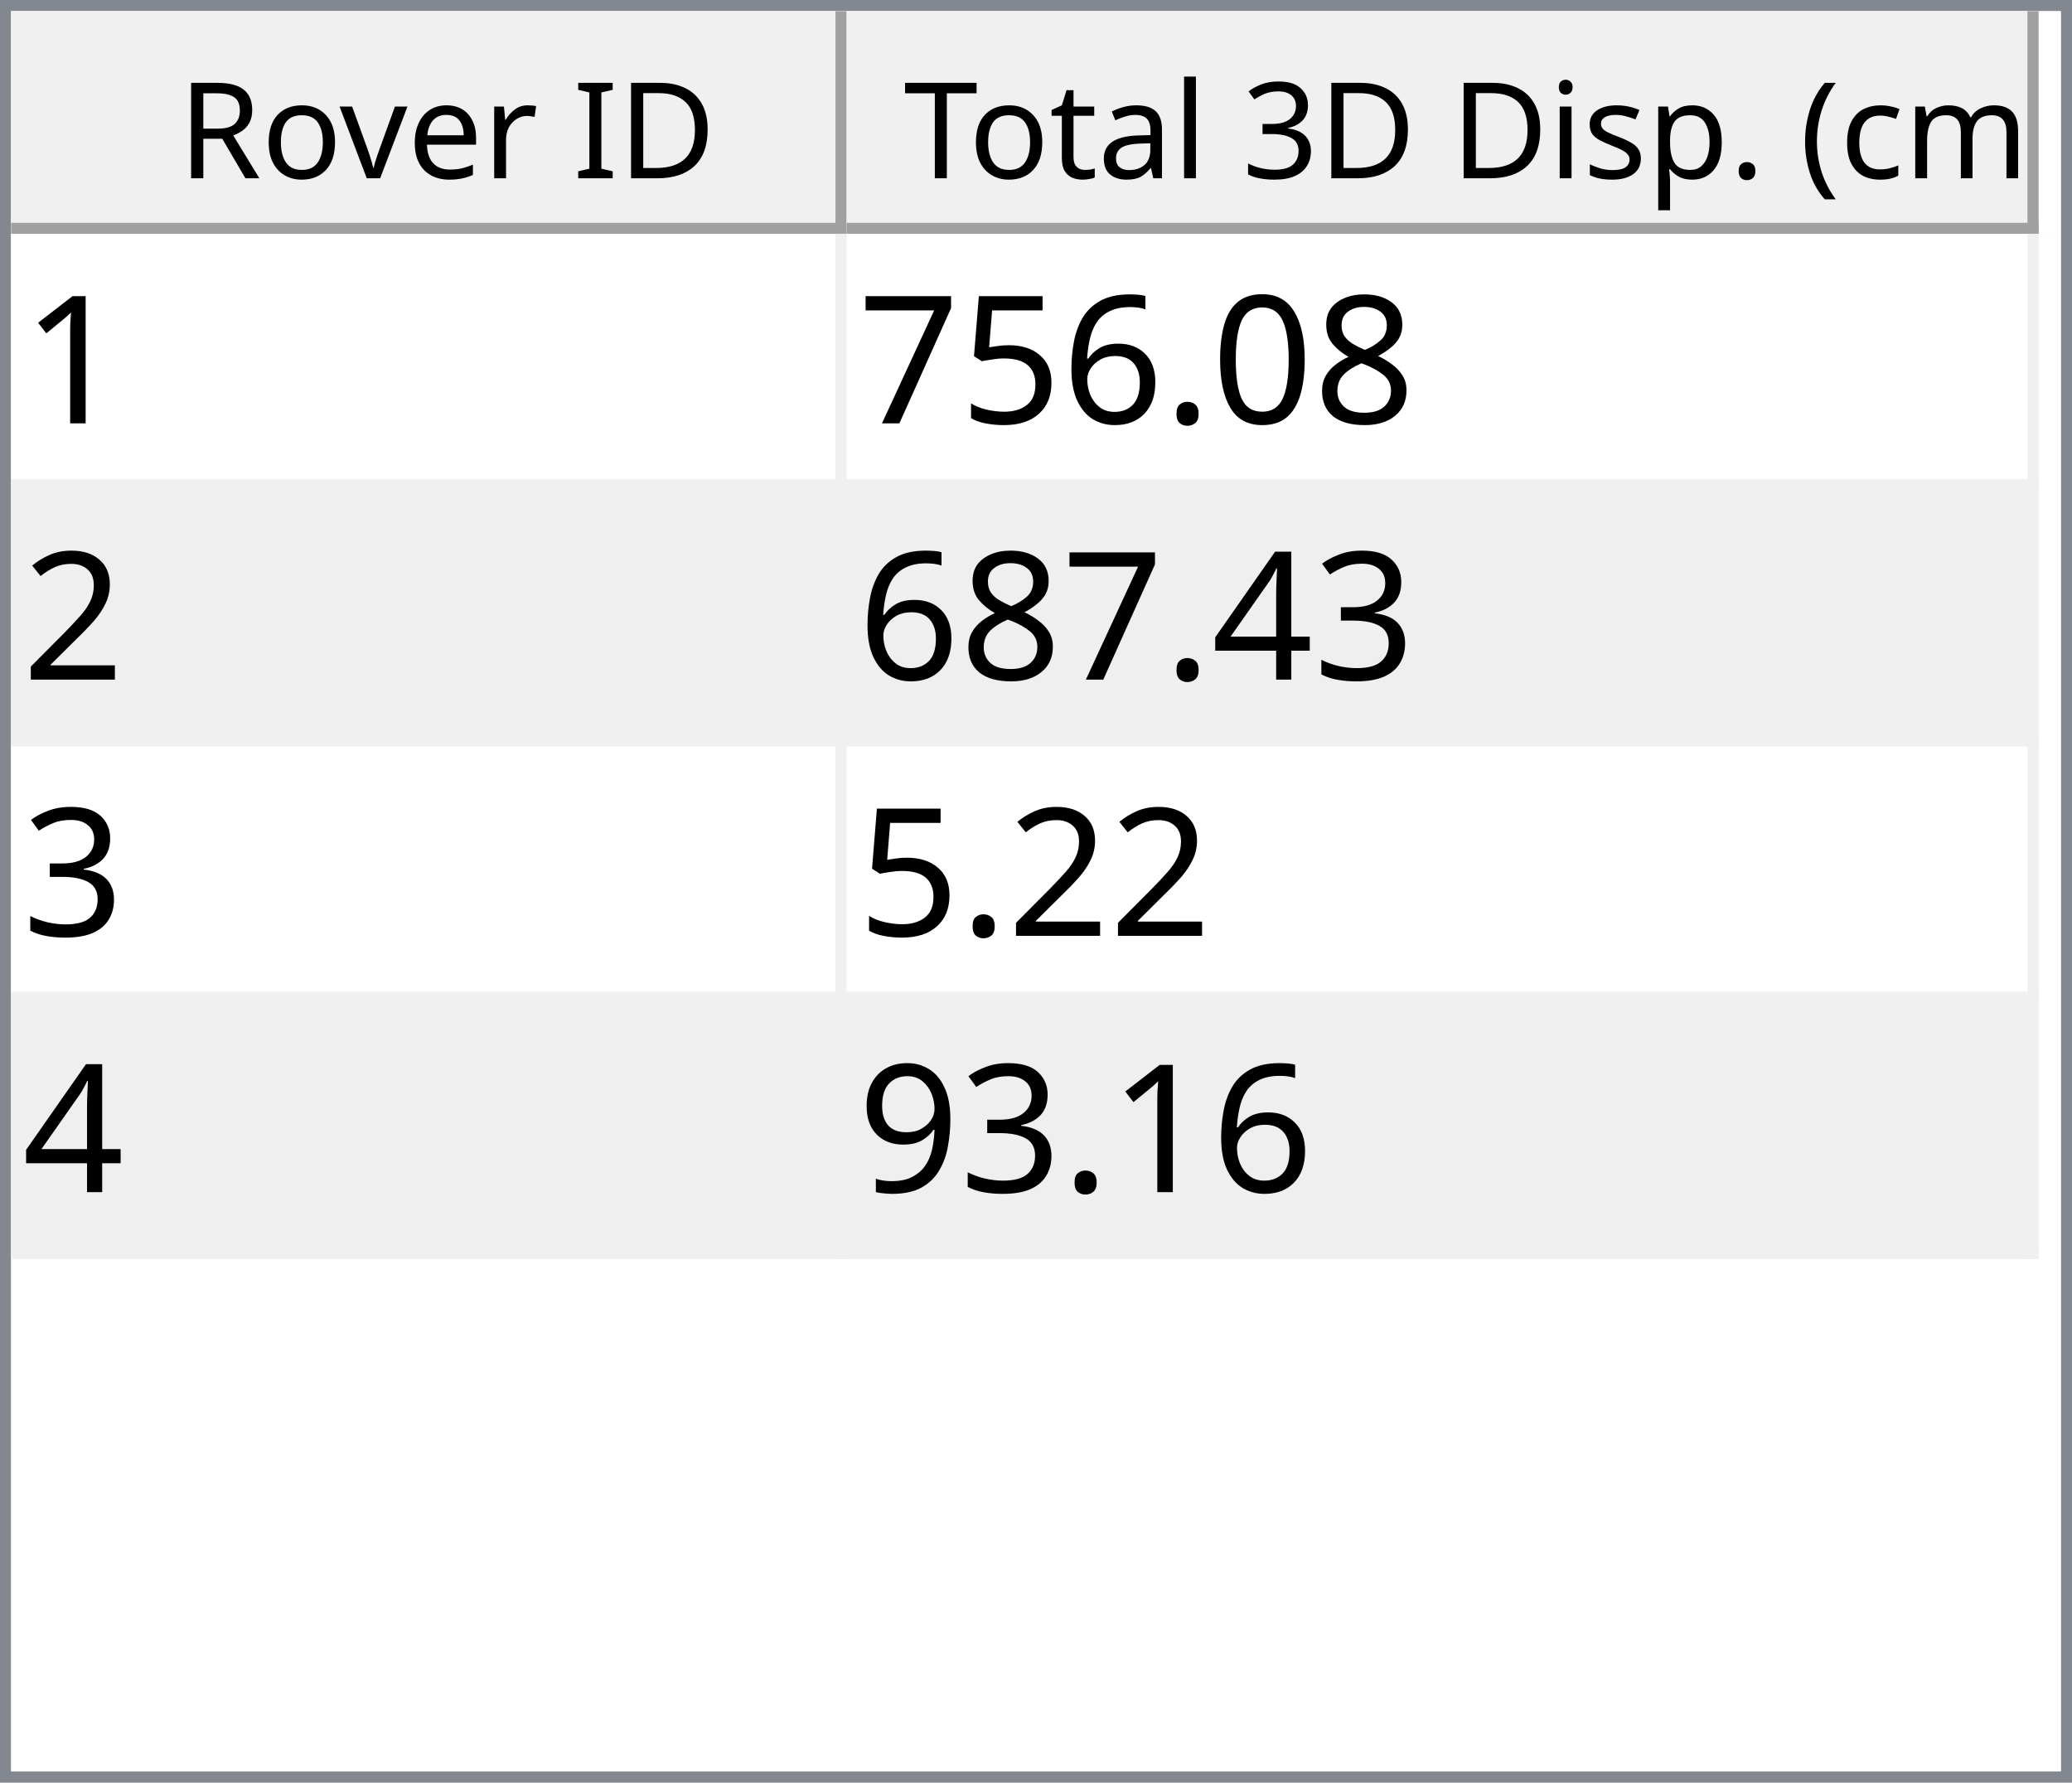
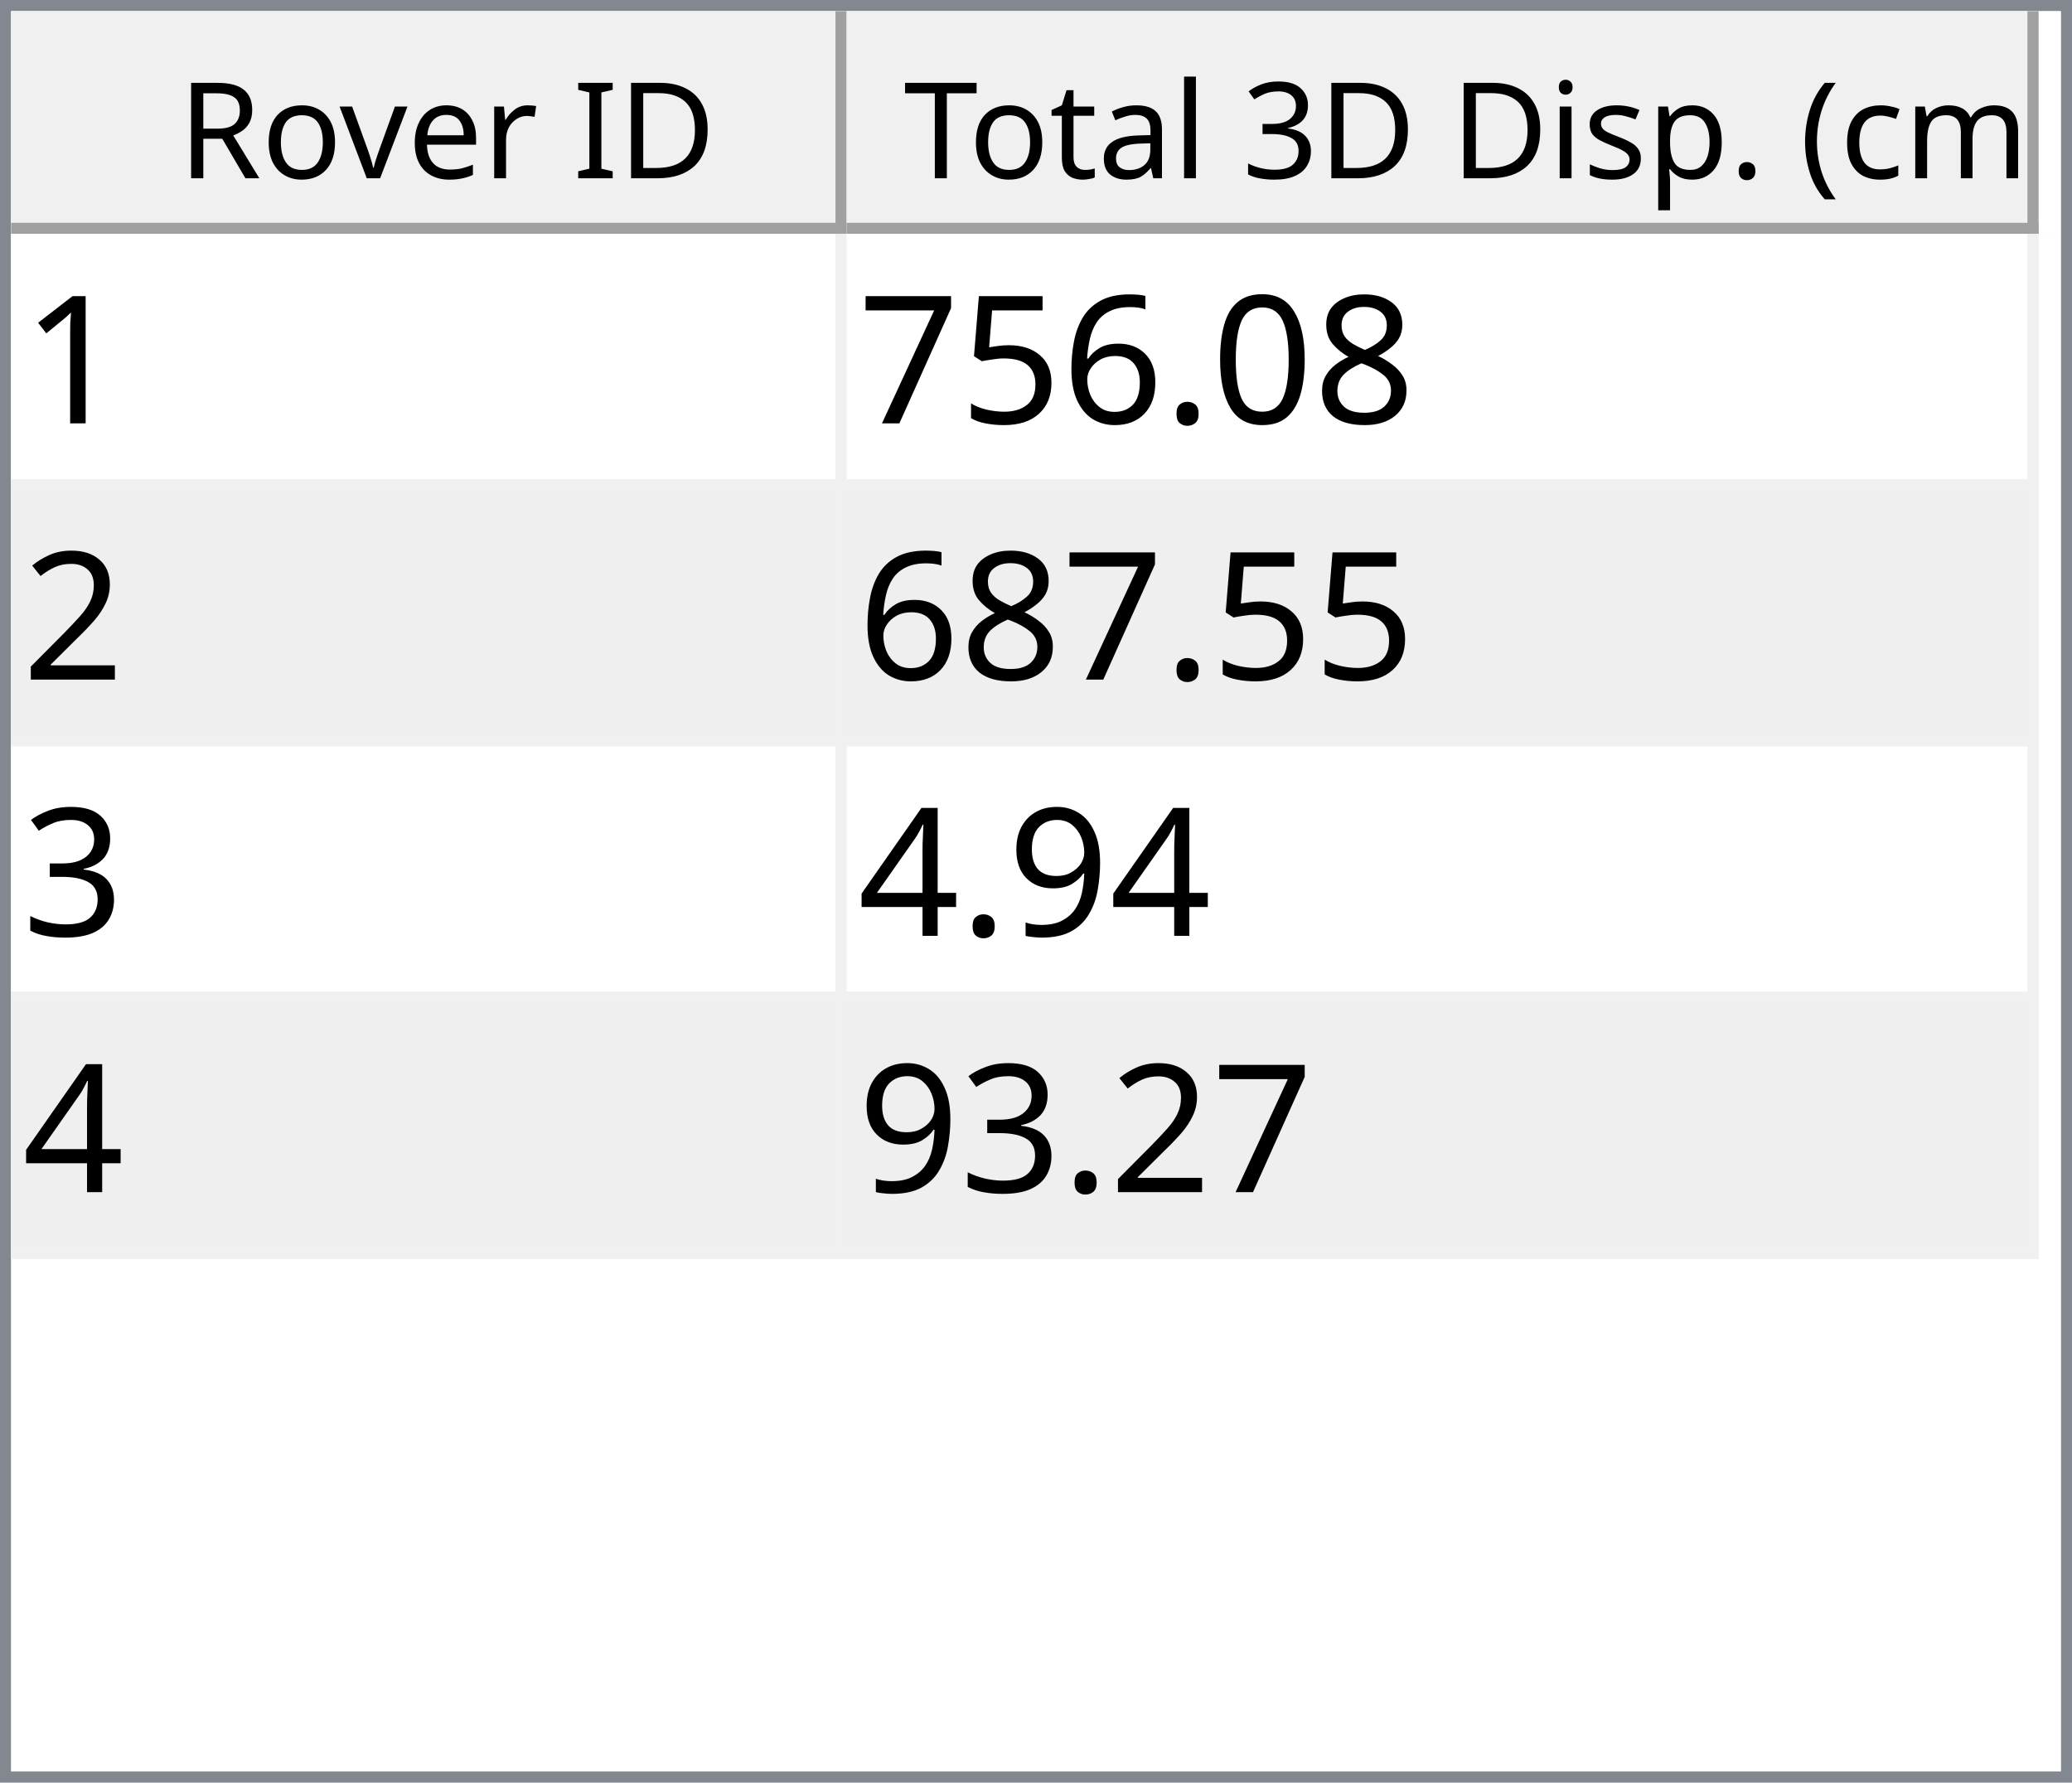
<svg xmlns="http://www.w3.org/2000/svg" style="fill-opacity:1; color-rendering:auto; color-interpolation:auto; text-rendering:auto; stroke:black; stroke-linecap:square; stroke-miterlimit:10; shape-rendering:auto; stroke-opacity:1; fill:black; stroke-dasharray:none; font-weight:normal; stroke-width:1; font-family:'Dialog'; font-style:normal; stroke-linejoin:miter; font-size:12px; stroke-dashoffset:0; image-rendering:auto;" width="186" height="160">
  <defs id="genericDefs" />
  <g>
    <defs id="defs1">
      <clipPath clipPathUnits="userSpaceOnUse" id="clipPath1">
        <path d="M0 0 L186 0 L186 160 L0 160 L0 0 Z" />
      </clipPath>
      <clipPath clipPathUnits="userSpaceOnUse" id="clipPath2">
        <path d="M0 0 L0 160 L186 160 L186 0 Z" />
      </clipPath>
      <clipPath clipPathUnits="userSpaceOnUse" id="clipPath3">
        <path d="M0 0 L0 20 L184 20 L184 0 Z" />
      </clipPath>
      <clipPath clipPathUnits="userSpaceOnUse" id="clipPath4">
        <path d="M0 0 L0 20 L75 20 L75 0 Z" />
      </clipPath>
      <clipPath clipPathUnits="userSpaceOnUse" id="clipPath5">
        <path d="M1 1 L1 19 L74 19 L74 1 Z" />
      </clipPath>
      <clipPath clipPathUnits="userSpaceOnUse" id="clipPath6">
        <path d="M0 0 L0 18 L73 18 L73 0 Z" />
      </clipPath>
      <clipPath clipPathUnits="userSpaceOnUse" id="clipPath7">
        <path d="M-0.5 -0.5 L-0.5 19.5 L74.5 19.5 L74.5 -0.5 Z" />
      </clipPath>
      <clipPath clipPathUnits="userSpaceOnUse" id="clipPath8">
        <path d="M0 0 L0 20 L107 20 L107 0 Z" />
      </clipPath>
      <clipPath clipPathUnits="userSpaceOnUse" id="clipPath9">
        <path d="M1 1 L1 19 L106 19 L106 1 Z" />
      </clipPath>
      <clipPath clipPathUnits="userSpaceOnUse" id="clipPath10">
        <path d="M0 0 L0 18 L105 18 L105 0 Z" />
      </clipPath>
      <clipPath clipPathUnits="userSpaceOnUse" id="clipPath11">
        <path d="M-0.5 -0.5 L-0.5 19.5 L106.5 19.5 L106.5 -0.5 Z" />
      </clipPath>
      <clipPath clipPathUnits="userSpaceOnUse" id="clipPath12">
        <path d="M0 0 L0 138 L184 138 L184 0 Z" />
      </clipPath>
      <clipPath clipPathUnits="userSpaceOnUse" id="clipPath13">
        <path d="M0 0 L0 92 L182 92 L182 0 Z" />
      </clipPath>
      <clipPath clipPathUnits="userSpaceOnUse" id="clipPath14">
        <path d="M-0.5 -0.5 L-0.5 91.5 L181.5 91.5 L181.5 -0.5 Z" />
      </clipPath>
      <clipPath clipPathUnits="userSpaceOnUse" id="clipPath15">
        <path d="M0 0 L0 22 L74 22 L74 0 Z" />
      </clipPath>
      <clipPath clipPathUnits="userSpaceOnUse" id="clipPath16">
        <path d="M0 0 L0 22 L106 22 L106 0 Z" />
      </clipPath>
      <font horiz-adv-x="64.551" id="font1">
        <font-face ascent="107.91" descent="25.098" units-per-em="100" style="font-style:normal; font-family:Segoe UI; font-weight:normal;" />
        <missing-glyph horiz-adv-x="64.551" d="M8.109 0 L8.109 68.266 L56.453 68.266 L56.453 0 L8.109 0 ZM15.328 7.234 L49.219 7.234 L49.219 61.031 L15.328 61.031 L15.328 7.234 Z" />
        <glyph unicode="D" horiz-adv-x="70.117" d="M9.188 0 L9.188 70.016 L28.516 70.016 Q65.531 70.016 65.531 35.891 Q65.531 19.672 55.25 9.836 Q44.969 0 27.734 0 L9.188 0 ZM17.391 62.594 L17.391 7.422 L27.828 7.422 Q41.609 7.422 49.273 14.797 Q56.938 22.172 56.938 35.688 Q56.938 62.594 28.328 62.594 L17.391 62.594 Z" />
        <glyph unicode="I" horiz-adv-x="26.611" d="M17.391 0 L9.188 0 L9.188 70.016 L17.391 70.016 L17.391 0 Z" />
        <glyph unicode=" " horiz-adv-x="27.393" d="" />
        <glyph unicode="r" horiz-adv-x="34.766" d="M34.188 41.891 Q32.078 43.5 28.125 43.5 Q23 43.5 19.555 38.672 Q16.109 33.844 16.109 25.484 L16.109 0 L8.109 0 L8.109 50 L16.109 50 L16.109 39.703 L16.312 39.703 Q18.016 44.969 21.531 47.922 Q25.047 50.875 29.391 50.875 Q32.516 50.875 34.188 50.203 L34.188 41.891 Z" />
        <glyph unicode="e" horiz-adv-x="52.295" d="M48.297 23 L12.984 23 Q13.188 14.656 17.484 10.109 Q21.781 5.562 29.297 5.562 Q37.75 5.562 44.828 11.141 L44.828 3.609 Q38.234 -1.172 27.391 -1.172 Q16.797 -1.172 10.742 5.641 Q4.688 12.453 4.688 24.812 Q4.688 36.469 11.305 43.82 Q17.922 51.172 27.734 51.172 Q37.547 51.172 42.922 44.828 Q48.297 38.484 48.297 27.203 L48.297 23 ZM40.094 29.781 Q40.047 36.719 36.75 40.578 Q33.453 44.438 27.594 44.438 Q21.922 44.438 17.969 40.383 Q14.016 36.328 13.094 29.781 L40.094 29.781 Z" />
        <glyph unicode="v" horiz-adv-x="47.9" d="M47.406 50 L27.484 0 L19.625 0 L0.688 50 L9.469 50 L22.172 13.672 Q23.578 9.672 23.922 6.688 L24.125 6.688 Q24.609 10.453 25.688 13.484 L38.969 50 L47.406 50 Z" />
        <glyph unicode="o" horiz-adv-x="58.594" d="M29 -1.172 Q17.922 -1.172 11.305 5.836 Q4.688 12.844 4.688 24.422 Q4.688 37.016 11.57 44.094 Q18.453 51.172 30.172 51.172 Q41.359 51.172 47.633 44.289 Q53.906 37.406 53.906 25.203 Q53.906 13.234 47.141 6.031 Q40.375 -1.172 29 -1.172 ZM29.594 44.438 Q21.875 44.438 17.383 39.188 Q12.891 33.938 12.891 24.703 Q12.891 15.828 17.43 10.695 Q21.969 5.562 29.594 5.562 Q37.359 5.562 41.531 10.594 Q45.703 15.625 45.703 24.906 Q45.703 34.281 41.531 39.359 Q37.359 44.438 29.594 44.438 Z" />
        <glyph unicode="R" horiz-adv-x="59.814" d="M59.375 0 L49.609 0 L37.891 19.625 Q36.281 22.359 34.766 24.289 Q33.25 26.219 31.664 27.438 Q30.078 28.656 28.25 29.219 Q26.422 29.781 24.125 29.781 L17.391 29.781 L17.391 0 L9.188 0 L9.188 70.016 L30.078 70.016 Q34.672 70.016 38.555 68.867 Q42.438 67.719 45.289 65.375 Q48.141 63.031 49.758 59.547 Q51.375 56.062 51.375 51.375 Q51.375 47.703 50.273 44.656 Q49.172 41.609 47.148 39.211 Q45.125 36.812 42.266 35.133 Q39.406 33.453 35.844 32.516 L35.844 32.328 Q37.594 31.547 38.891 30.547 Q40.188 29.547 41.359 28.18 Q42.531 26.812 43.68 25.078 Q44.828 23.344 46.234 21.047 L59.375 0 ZM17.391 62.594 L17.391 37.203 L28.516 37.203 Q31.594 37.203 34.203 38.133 Q36.812 39.062 38.719 40.797 Q40.625 42.531 41.703 45.047 Q42.781 47.562 42.781 50.688 Q42.781 56.297 39.141 59.445 Q35.5 62.594 28.609 62.594 L17.391 62.594 Z" />
        <glyph unicode=")" horiz-adv-x="30.176" d="M8.297 -15.922 L1.172 -15.922 Q16.406 2.344 16.406 26.812 Q16.406 51.469 1.078 70.016 L8.297 70.016 Q23.531 52.156 23.531 26.703 Q23.531 1.375 8.297 -15.922 Z" />
        <glyph unicode="m" horiz-adv-x="86.133" d="M79.109 0 L71.094 0 L71.094 28.719 Q71.094 37.016 68.531 40.727 Q65.969 44.438 59.906 44.438 Q54.781 44.438 51.195 39.75 Q47.609 35.062 47.609 28.516 L47.609 0 L39.594 0 L39.594 29.688 Q39.594 44.438 28.219 44.438 Q22.953 44.438 19.531 40.016 Q16.109 35.594 16.109 28.516 L16.109 0 L8.109 0 L8.109 50 L16.109 50 L16.109 42.094 L16.312 42.094 Q21.625 51.172 31.844 51.172 Q36.969 51.172 40.773 48.312 Q44.578 45.453 46 40.828 Q51.562 51.172 62.594 51.172 Q79.109 51.172 79.109 30.812 L79.109 0 Z" />
        <glyph unicode="c" horiz-adv-x="46.191" d="M42.188 2.297 Q36.422 -1.172 28.516 -1.172 Q17.828 -1.172 11.258 5.789 Q4.688 12.75 4.688 23.828 Q4.688 36.188 11.766 43.68 Q18.844 51.172 30.672 51.172 Q37.25 51.172 42.281 48.734 L42.281 40.531 Q36.719 44.438 30.375 44.438 Q22.703 44.438 17.797 38.945 Q12.891 33.453 12.891 24.516 Q12.891 15.719 17.508 10.641 Q22.125 5.562 29.891 5.562 Q36.422 5.562 42.188 9.906 L42.188 2.297 Z" />
        <glyph unicode="(" horiz-adv-x="30.176" d="M29.109 -15.922 L21.969 -15.922 Q6.844 1.375 6.844 26.703 Q6.844 52.156 21.969 70.016 L29.203 70.016 Q13.875 51.469 13.875 26.812 Q13.875 2.344 29.109 -15.922 Z" />
        <glyph unicode="." horiz-adv-x="21.68" d="M10.891 -1.078 Q8.641 -1.078 7.055 0.539 Q5.469 2.156 5.469 4.391 Q5.469 6.641 7.055 8.273 Q8.641 9.906 10.891 9.906 Q13.188 9.906 14.797 8.273 Q16.406 6.641 16.406 4.391 Q16.406 2.156 14.797 0.539 Q13.188 -1.078 10.891 -1.078 Z" />
        <glyph unicode="p" horiz-adv-x="58.789" d="M16.312 7.234 L16.109 7.234 L16.109 -23 L8.109 -23 L8.109 50 L16.109 50 L16.109 41.219 L16.312 41.219 Q22.219 51.172 33.594 51.172 Q43.266 51.172 48.688 44.461 Q54.109 37.75 54.109 26.469 Q54.109 13.922 48 6.375 Q41.891 -1.172 31.297 -1.172 Q21.578 -1.172 16.312 7.234 ZM16.109 27.391 L16.109 20.406 Q16.109 14.203 20.141 9.883 Q24.172 5.562 30.375 5.562 Q37.641 5.562 41.773 11.133 Q45.906 16.703 45.906 26.609 Q45.906 34.969 42.047 39.703 Q38.188 44.438 31.594 44.438 Q24.609 44.438 20.359 39.578 Q16.109 34.719 16.109 27.391 Z" />
        <glyph unicode="s" horiz-adv-x="42.432" d="M5.078 1.812 L5.078 10.406 Q11.625 5.562 19.484 5.562 Q30.031 5.562 30.031 12.594 Q30.031 14.594 29.125 15.992 Q28.219 17.391 26.68 18.461 Q25.141 19.531 23.07 20.383 Q21 21.234 18.609 22.172 Q15.281 23.484 12.766 24.828 Q10.25 26.172 8.57 27.859 Q6.891 29.547 6.031 31.695 Q5.172 33.844 5.172 36.719 Q5.172 40.234 6.789 42.945 Q8.406 45.656 11.086 47.484 Q13.766 49.312 17.211 50.242 Q20.656 51.172 24.312 51.172 Q30.812 51.172 35.938 48.922 L35.938 40.828 Q30.422 44.438 23.25 44.438 Q21 44.438 19.195 43.922 Q17.391 43.406 16.094 42.477 Q14.797 41.547 14.086 40.258 Q13.375 38.969 13.375 37.406 Q13.375 35.453 14.086 34.133 Q14.797 32.812 16.164 31.789 Q17.531 30.766 19.484 29.938 Q21.438 29.109 23.922 28.125 Q27.25 26.859 29.883 25.516 Q32.516 24.172 34.375 22.484 Q36.234 20.797 37.234 18.602 Q38.234 16.406 38.234 13.375 Q38.234 9.672 36.602 6.938 Q34.969 4.203 32.234 2.398 Q29.5 0.594 25.93 -0.289 Q22.359 -1.172 18.453 -1.172 Q10.75 -1.172 5.078 1.812 Z" />
        <glyph unicode="i" horiz-adv-x="24.219" d="M12.203 62.703 Q10.062 62.703 8.547 64.164 Q7.031 65.625 7.031 67.875 Q7.031 70.125 8.547 71.609 Q10.062 73.094 12.203 73.094 Q14.406 73.094 15.945 71.609 Q17.484 70.125 17.484 67.875 Q17.484 65.719 15.945 64.211 Q14.406 62.703 12.203 62.703 ZM16.109 0 L8.109 0 L8.109 50 L16.109 50 L16.109 0 Z" />
        <glyph unicode="3" horiz-adv-x="53.906" d="M46.531 19.828 Q46.531 15.094 44.75 11.211 Q42.969 7.328 39.719 4.57 Q36.469 1.812 31.93 0.297 Q27.391 -1.219 21.922 -1.219 Q11.922 -1.219 6 2.594 L6 11.188 Q13.094 5.609 22.219 5.609 Q25.875 5.609 28.828 6.539 Q31.781 7.469 33.906 9.227 Q36.031 10.984 37.18 13.477 Q38.328 15.969 38.328 19.094 Q38.328 32.812 18.797 32.812 L12.984 32.812 L12.984 39.594 L18.5 39.594 Q35.797 39.594 35.797 52.484 Q35.797 64.406 22.609 64.406 Q15.188 64.406 8.688 59.422 L8.688 67.188 Q15.375 71.188 24.609 71.188 Q29 71.188 32.57 69.969 Q36.141 68.75 38.68 66.555 Q41.219 64.359 42.609 61.281 Q44 58.203 44 54.5 Q44 40.672 30.031 36.719 L30.031 36.531 Q33.594 36.141 36.625 34.797 Q39.656 33.453 41.852 31.305 Q44.047 29.156 45.289 26.25 Q46.531 23.344 46.531 19.828 Z" />
        <glyph unicode="l" horiz-adv-x="24.219" d="M16.109 0 L8.109 0 L8.109 74.031 L16.109 74.031 L16.109 0 Z" />
        <glyph unicode="a" horiz-adv-x="50.879" d="M43.891 0 L35.891 0 L35.891 7.812 L35.688 7.812 Q30.469 -1.172 20.312 -1.172 Q12.844 -1.172 8.617 2.781 Q4.391 6.734 4.391 13.281 Q4.391 27.297 20.906 29.594 L35.891 31.688 Q35.891 44.438 25.594 44.438 Q16.547 44.438 9.281 38.281 L9.281 46.484 Q16.656 51.172 26.266 51.172 Q43.891 51.172 43.891 32.516 L43.891 0 ZM35.891 25.297 L23.828 23.641 Q18.266 22.859 15.43 20.875 Q12.594 18.891 12.594 13.875 Q12.594 10.203 15.211 7.883 Q17.828 5.562 22.172 5.562 Q28.125 5.562 32.008 9.742 Q35.891 13.922 35.891 20.312 L35.891 25.297 Z" />
        <glyph unicode="t" horiz-adv-x="33.887" d="M31.297 0.484 Q28.469 -1.078 23.828 -1.078 Q10.688 -1.078 10.688 13.578 L10.688 43.172 L2.094 43.172 L2.094 50 L10.688 50 L10.688 62.203 L18.703 64.797 L18.703 50 L31.297 50 L31.297 43.172 L18.703 43.172 L18.703 14.984 Q18.703 9.969 20.414 7.82 Q22.125 5.672 26.078 5.672 Q29.109 5.672 31.297 7.328 L31.297 0.484 Z" />
        <glyph unicode="T" horiz-adv-x="52.393" d="M50.594 62.594 L30.375 62.594 L30.375 0 L22.172 0 L22.172 62.594 L2 62.594 L2 70.016 L50.594 70.016 L50.594 62.594 Z" />
      </font>
      <font horiz-adv-x="75.0" id="font2">
        <font-face ascent="100.537" descent="21.973" units-per-em="100" style="font-style:normal; font-family:sans-serif; font-weight:normal;" />
        <missing-glyph horiz-adv-x="75.0" d="M12.5 0 L12.5 62.5 L62.5 62.5 L62.5 0 L12.5 0 ZM14.062 1.562 L60.938 1.562 L60.938 60.938 L14.062 60.938 L14.062 1.562 Z" />
        <glyph unicode="1" horiz-adv-x="55.615" d="M37.25 0 L28.469 0 L28.469 56 Q25.297 52.984 20.141 49.953 Q14.984 46.922 10.891 45.406 L10.891 53.906 Q18.266 57.375 23.781 62.305 Q29.297 67.234 31.594 71.875 L37.25 71.875 L37.25 0 Z" />
        <glyph unicode="8" horiz-adv-x="55.615" d="M17.672 38.812 Q12.203 40.828 9.57 44.539 Q6.938 48.25 6.938 53.422 Q6.938 61.234 12.555 66.555 Q18.172 71.875 27.484 71.875 Q36.859 71.875 42.578 66.43 Q48.297 60.984 48.297 53.172 Q48.297 48.188 45.68 44.508 Q43.062 40.828 37.75 38.812 Q44.344 36.672 47.781 31.883 Q51.219 27.094 51.219 20.453 Q51.219 11.281 44.727 5.031 Q38.234 -1.219 27.641 -1.219 Q17.047 -1.219 10.547 5.055 Q4.047 11.328 4.047 20.703 Q4.047 27.688 7.594 32.398 Q11.141 37.109 17.672 38.812 ZM15.922 53.719 Q15.922 48.641 19.195 45.414 Q22.469 42.188 27.688 42.188 Q32.766 42.188 36.016 45.383 Q39.266 48.578 39.266 53.219 Q39.266 58.062 35.914 61.359 Q32.562 64.656 27.594 64.656 Q22.562 64.656 19.242 61.43 Q15.922 58.203 15.922 53.719 ZM13.094 20.656 Q13.094 16.891 14.875 13.375 Q16.656 9.859 20.172 7.93 Q23.688 6 27.734 6 Q34.031 6 38.133 10.055 Q42.234 14.109 42.234 20.359 Q42.234 26.703 38.016 30.859 Q33.797 35.016 27.438 35.016 Q21.234 35.016 17.164 30.914 Q13.094 26.812 13.094 20.656 Z" />
        <glyph unicode="0" horiz-adv-x="55.615" d="M4.156 35.297 Q4.156 48 6.766 55.742 Q9.375 63.484 14.523 67.68 Q19.672 71.875 27.484 71.875 Q33.25 71.875 37.594 69.555 Q41.938 67.234 44.773 62.867 Q47.609 58.5 49.219 52.227 Q50.828 45.953 50.828 35.297 Q50.828 22.703 48.242 14.969 Q45.656 7.234 40.508 3.008 Q35.359 -1.219 27.484 -1.219 Q17.141 -1.219 11.234 6.203 Q4.156 15.141 4.156 35.297 ZM13.188 35.297 Q13.188 17.672 17.312 11.836 Q21.438 6 27.484 6 Q33.547 6 37.672 11.859 Q41.797 17.719 41.797 35.297 Q41.797 52.984 37.672 58.789 Q33.547 64.594 27.391 64.594 Q21.344 64.594 17.719 59.469 Q13.188 52.938 13.188 35.297 Z" />
        <glyph unicode="." horiz-adv-x="27.783" d="M9.078 0 L9.078 10.016 L19.094 10.016 L19.094 0 L9.078 0 Z" />
        <glyph unicode="6" horiz-adv-x="55.615" d="M49.75 54.047 L41.016 53.375 Q39.844 58.547 37.703 60.891 Q34.125 64.656 28.906 64.656 Q24.703 64.656 21.531 62.312 Q17.391 59.281 14.992 53.469 Q12.594 47.656 12.5 36.922 Q15.672 41.75 20.266 44.094 Q24.859 46.438 29.891 46.438 Q38.672 46.438 44.852 39.969 Q51.031 33.5 51.031 23.25 Q51.031 16.5 48.125 10.719 Q45.219 4.938 40.141 1.859 Q35.062 -1.219 28.609 -1.219 Q17.625 -1.219 10.695 6.859 Q3.766 14.938 3.766 33.5 Q3.766 54.25 11.422 63.672 Q18.109 71.875 29.438 71.875 Q37.891 71.875 43.289 67.141 Q48.688 62.406 49.75 54.047 ZM13.875 23.188 Q13.875 18.656 15.797 14.508 Q17.719 10.359 21.188 8.18 Q24.656 6 28.469 6 Q34.031 6 38.039 10.492 Q42.047 14.984 42.047 22.703 Q42.047 30.125 38.086 34.398 Q34.125 38.672 28.125 38.672 Q22.172 38.672 18.023 34.398 Q13.875 30.125 13.875 23.188 Z" />
        <glyph unicode="5" horiz-adv-x="55.615" d="M4.156 18.75 L13.375 19.531 Q14.406 12.797 18.141 9.398 Q21.875 6 27.156 6 Q33.5 6 37.891 10.789 Q42.281 15.578 42.281 23.484 Q42.281 31 38.062 35.352 Q33.844 39.703 27 39.703 Q22.75 39.703 19.336 37.773 Q15.922 35.844 13.969 32.766 L5.719 33.844 L12.641 70.609 L48.25 70.609 L48.25 62.203 L19.672 62.203 L15.828 42.969 Q22.266 47.469 29.344 47.469 Q38.719 47.469 45.164 40.969 Q51.609 34.469 51.609 24.266 Q51.609 14.547 45.953 7.469 Q39.062 -1.219 27.156 -1.219 Q17.391 -1.219 11.211 4.25 Q5.031 9.719 4.156 18.75 Z" />
        <glyph unicode="7" horiz-adv-x="55.615" d="M4.734 62.203 L4.734 70.656 L51.078 70.656 L51.078 63.812 Q44.234 56.547 37.523 44.484 Q30.812 32.422 27.156 19.672 Q24.516 10.688 23.781 0 L14.75 0 Q14.891 8.453 18.062 20.414 Q21.234 32.375 27.172 43.484 Q33.109 54.594 39.797 62.203 L4.734 62.203 Z" />
        <glyph unicode="2" horiz-adv-x="55.615" d="M50.344 8.453 L50.344 0 L3.031 0 Q2.938 3.172 4.047 6.109 Q5.859 10.938 9.836 15.625 Q13.812 20.312 21.344 26.469 Q33.016 36.031 37.117 41.625 Q41.219 47.219 41.219 52.203 Q41.219 57.422 37.477 61.008 Q33.734 64.594 27.734 64.594 Q21.391 64.594 17.578 60.789 Q13.766 56.984 13.719 50.25 L4.688 51.172 Q5.609 61.281 11.664 66.578 Q17.719 71.875 27.938 71.875 Q38.234 71.875 44.242 66.164 Q50.25 60.453 50.25 52 Q50.25 47.703 48.492 43.555 Q46.734 39.406 42.656 34.812 Q38.578 30.219 29.109 22.219 Q21.188 15.578 18.945 13.211 Q16.703 10.844 15.234 8.453 L50.344 8.453 Z" />
        <glyph unicode="3" horiz-adv-x="55.615" d="M4.203 18.891 L12.984 20.062 Q14.5 12.594 18.141 9.297 Q21.781 6 27 6 Q33.203 6 37.477 10.297 Q41.75 14.594 41.75 20.953 Q41.75 27 37.797 30.93 Q33.844 34.859 27.734 34.859 Q25.25 34.859 21.531 33.891 L22.516 41.609 Q23.391 41.5 23.922 41.5 Q29.547 41.5 34.039 44.43 Q38.531 47.359 38.531 53.469 Q38.531 58.297 35.258 61.477 Q31.984 64.656 26.812 64.656 Q21.688 64.656 18.266 61.43 Q14.844 58.203 13.875 51.766 L5.078 53.328 Q6.688 62.156 12.398 67.016 Q18.109 71.875 26.609 71.875 Q32.469 71.875 37.398 69.359 Q42.328 66.844 44.945 62.5 Q47.562 58.156 47.562 53.266 Q47.562 48.641 45.07 44.828 Q42.578 41.016 37.703 38.766 Q44.047 37.312 47.562 32.695 Q51.078 28.078 51.078 21.141 Q51.078 11.766 44.242 5.25 Q37.406 -1.266 26.953 -1.266 Q17.531 -1.266 11.305 4.352 Q5.078 9.969 4.203 18.891 Z" />
+         <glyph unicode="9" horiz-adv-x="55.615" d="M5.469 16.547 L13.922 17.328 Q14.984 11.375 18.016 8.688 Q21.047 6 25.781 6 Q29.828 6 32.883 7.859 Q35.938 9.719 37.891 12.82 Q39.844 15.922 41.164 21.195 Q42.484 26.469 42.484 31.938 Q42.484 32.516 42.438 33.688 Q39.797 29.5 35.234 26.883 Q30.672 24.266 25.344 24.266 Q16.453 24.266 10.305 30.711 Q4.156 37.156 4.156 47.703 Q4.156 58.594 10.578 65.234 Q17 71.875 26.656 71.875 Q33.641 71.875 39.43 68.117 Q45.219 64.359 48.219 57.398 Q51.219 50.438 51.219 37.25 Q51.219 23.531 48.242 15.406 Q45.266 7.281 39.383 3.031 Q33.5 -1.219 25.594 -1.219 Q17.188 -1.219 11.867 3.445 Q6.547 8.109 5.469 16.547 ZM41.453 48.141 Q41.453 55.719 37.43 60.156 Q33.406 64.594 27.734 64.594 Q21.875 64.594 17.531 59.812 Q13.188 55.031 13.188 47.406 Q13.188 40.578 17.312 36.305 Q21.438 32.031 27.484 32.031 Q33.594 32.031 37.523 36.305 Q41.453 40.578 41.453 48.141 Z" />
        <glyph unicode="4" horiz-adv-x="55.615" d="M32.328 0 L32.328 17.141 L1.266 17.141 L1.266 25.203 L33.938 71.578 L41.109 71.578 L41.109 25.203 L50.781 25.203 L50.781 17.141 L41.109 17.141 L41.109 0 L32.328 0 ZM32.328 25.203 L32.328 57.469 L9.906 25.203 L32.328 25.203 Z" />
-         <glyph unicode="9" horiz-adv-x="55.615" d="M5.469 16.547 L13.922 17.328 Q14.984 11.375 18.016 8.688 Q21.047 6 25.781 6 Q29.828 6 32.883 7.859 Q35.938 9.719 37.891 12.82 Q39.844 15.922 41.164 21.195 Q42.484 26.469 42.484 31.938 Q42.484 32.516 42.438 33.688 Q39.797 29.5 35.234 26.883 Q30.672 24.266 25.344 24.266 Q16.453 24.266 10.305 30.711 Q4.156 37.156 4.156 47.703 Q4.156 58.594 10.578 65.234 Q17 71.875 26.656 71.875 Q33.641 71.875 39.43 68.117 Q45.219 64.359 48.219 57.398 Q51.219 50.438 51.219 37.25 Q51.219 23.531 48.242 15.406 Q45.266 7.281 39.383 3.031 Q33.5 -1.219 25.594 -1.219 Q17.188 -1.219 11.867 3.445 Q6.547 8.109 5.469 16.547 ZM41.453 48.141 Q41.453 55.719 37.43 60.156 Q33.406 64.594 27.734 64.594 Q21.875 64.594 17.531 59.812 Q13.188 55.031 13.188 47.406 Q13.188 40.578 17.312 36.305 Q21.438 32.031 27.484 32.031 Q33.594 32.031 37.523 36.305 Q41.453 40.578 41.453 48.141 Z" />
      </font>
    </defs>
    <g style="fill:white; stroke:white;">
      <rect x="0" y="0" width="186" style="clip-path:url(#clipPath1); stroke:none;" height="160" />
    </g>
    <g style="fill:white; text-rendering:optimizeSpeed; color-rendering:optimizeSpeed; image-rendering:optimizeSpeed; shape-rendering:crispEdges; stroke:white; color-interpolation:sRGB;">
      <rect x="0" width="186" height="160" y="0" style="stroke:none;" />
      <path style="stroke:none;" d="M0 160 L186 160 L186 0 L0 0 Z" />
    </g>
    <g style="fill:rgb(240,240,240); font-family:'Segoe UI'; stroke:rgb(240,240,240);">
      <rect x="0" y="0" width="186" style="clip-path:url(#clipPath2); stroke:none;" height="160" />
    </g>
    <g style="fill:rgb(130,135,144); font-family:'Segoe UI'; stroke:rgb(130,135,144);">
      <path d="M0 0 L186 0 L186 160 L0 160 L0 0 ZM1 1 L185 1 L185 159 L1 159 L1 1 Z" style="fill-rule:evenodd; clip-path:url(#clipPath2); stroke:none;" />
    </g>
    <g style="fill:white; font-family:'Segoe UI'; stroke:white;" transform="translate(1,1)">
      <rect x="0" y="0" width="184" style="clip-path:url(#clipPath3); stroke:none;" height="20" />
    </g>
    <g style="fill:rgb(240,240,240); font-family:'Segoe UI'; stroke:rgb(240,240,240);" transform="translate(1,1)">
      <rect x="0" y="0" width="75" style="clip-path:url(#clipPath4); stroke:none;" height="20" />
    </g>
    <g style="font-family:'Segoe UI';" transform="translate(2,2)">
      <text x="14" xml:space="preserve" y="14" style="clip-path:url(#clipPath6); stroke:none;">Rover ID</text>
    </g>
    <g style="fill:rgb(160,160,160); font-family:'Segoe UI'; stroke:rgb(160,160,160); stroke-linejoin:bevel;" transform="translate(1.5,1.5)">
      <line x1="74" x2="74" y1="0" style="fill:none; clip-path:url(#clipPath7);" y2="19" />
    </g>
    <g style="fill:rgb(160,160,160); font-family:'Segoe UI'; stroke:rgb(160,160,160); stroke-linejoin:bevel;" transform="matrix(1,0,0,1,1,1) translate(0.5,0.5)">
      <line x1="0" x2="74" y1="19" style="fill:none; clip-path:url(#clipPath7);" y2="19" />
    </g>
    <g style="fill:rgb(240,240,240); font-family:'Segoe UI'; stroke:rgb(240,240,240);" transform="translate(76,1)">
      <rect x="0" y="0" width="107" style="clip-path:url(#clipPath8); stroke:none;" height="20" />
    </g>
    <g style="font-family:'Segoe UI';" transform="translate(77,2)">
      <text x="1" xml:space="preserve" y="14" style="clip-path:url(#clipPath10); stroke:none;"> Total 3D Disp. (cm)</text>
    </g>
    <g style="fill:rgb(160,160,160); font-family:'Segoe UI'; stroke:rgb(160,160,160); stroke-linejoin:bevel;" transform="translate(76.5,1.5)">
      <line x1="106" x2="106" y1="0" style="fill:none; clip-path:url(#clipPath11);" y2="19" />
    </g>
    <g style="fill:rgb(160,160,160); font-family:'Segoe UI'; stroke:rgb(160,160,160); stroke-linejoin:bevel;" transform="matrix(1,0,0,1,76,1) translate(0.5,0.5)">
      <line x1="0" x2="106" y1="19" style="fill:none; clip-path:url(#clipPath11);" y2="19" />
    </g>
    <g style="fill:white; font-family:'Segoe UI'; stroke:white;" transform="translate(1,21)">
      <rect x="0" y="0" width="184" style="clip-path:url(#clipPath12); stroke:none;" height="138" />
    </g>
    <g style="fill:rgb(240,240,240); font-size:16px; font-family:sans-serif; stroke:rgb(240,240,240);" transform="translate(1,21)">
      <rect x="0" y="0" width="182" style="clip-path:url(#clipPath13); stroke:none;" height="92" />
      <line transform="translate(0.5,0.5)" x1="0" x2="181" y1="22" style="clip-path:url(#clipPath14); fill:none; stroke-linejoin:bevel;" y2="22" />
    </g>
    <g transform="matrix(1,0,0,1,1,21) translate(0.5,0.5)" style="fill:rgb(240,240,240); font-size:16px; font-family:sans-serif; stroke:rgb(240,240,240); stroke-linejoin:bevel;">
      <line x1="0" x2="181" y1="45" style="fill:none; clip-path:url(#clipPath14);" y2="45" />
    </g>
    <g transform="matrix(1,0,0,1,1,21) translate(0.5,0.5)" style="fill:rgb(240,240,240); font-size:16px; font-family:sans-serif; stroke:rgb(240,240,240); stroke-linejoin:bevel;">
      <line x1="0" x2="181" y1="68" style="fill:none; clip-path:url(#clipPath14);" y2="68" />
    </g>
    <g transform="matrix(1,0,0,1,1,21) translate(0.5,0.5)" style="fill:rgb(240,240,240); font-size:16px; font-family:sans-serif; stroke:rgb(240,240,240); stroke-linejoin:bevel;">
      <line x1="0" x2="181" y1="91" style="fill:none; clip-path:url(#clipPath14);" y2="91" />
    </g>
    <g transform="matrix(1,0,0,1,1,21) translate(0.5,0.5)" style="fill:rgb(240,240,240); font-size:16px; font-family:sans-serif; stroke:rgb(240,240,240); stroke-linejoin:bevel;">
      <line x1="74" x2="74" y1="0" style="fill:none; clip-path:url(#clipPath14);" y2="91" />
    </g>
    <g transform="matrix(1,0,0,1,1,21) translate(0.5,0.5)" style="fill:rgb(240,240,240); font-size:16px; font-family:sans-serif; stroke:rgb(240,240,240); stroke-linejoin:bevel;">
      <line x1="181" x2="181" y1="0" style="fill:none; clip-path:url(#clipPath14);" y2="91" />
    </g>
    <g style="fill:white; font-size:16px; font-family:sans-serif; stroke:white;" transform="matrix(1,0,0,1,1,21)">
      <rect x="0" y="0" width="74" style="clip-path:url(#clipPath15); stroke:none;" height="22" />
      <text x="1" y="17" style="fill:black; clip-path:url(#clipPath15); stroke:none;" xml:space="preserve">1</text>
    </g>
    <g style="fill:white; font-size:16px; font-family:sans-serif; stroke:white;" transform="matrix(1,0,0,1,1,21) translate(75,0)">
      <rect x="0" y="0" width="106" style="clip-path:url(#clipPath16); stroke:none;" height="22" />
      <text x="1" y="17" style="fill:black; clip-path:url(#clipPath16); stroke:none;" xml:space="preserve">756.08</text>
    </g>
    <g style="fill:rgb(239,239,239); font-size:16px; font-family:sans-serif; stroke:rgb(239,239,239);" transform="matrix(1,0,0,1,1,21) translate(0,23)">
      <rect x="0" y="0" width="74" style="clip-path:url(#clipPath15); stroke:none;" height="22" />
      <text x="1" y="17" style="fill:black; clip-path:url(#clipPath15); stroke:none;" xml:space="preserve">2</text>
    </g>
    <g style="fill:rgb(239,239,239); font-size:16px; font-family:sans-serif; stroke:rgb(239,239,239);" transform="matrix(1,0,0,1,1,21) translate(75,23)">
      <rect x="0" y="0" width="106" style="clip-path:url(#clipPath16); stroke:none;" height="22" />
-       <text x="1" y="17" style="fill:black; clip-path:url(#clipPath16); stroke:none;" xml:space="preserve">687.43</text>
+       <text x="1" y="17" style="fill:black; clip-path:url(#clipPath16); stroke:none;" xml:space="preserve">687.55</text>
    </g>
    <g style="fill:white; font-size:16px; font-family:sans-serif; stroke:white;" transform="matrix(1,0,0,1,1,21) translate(0,46)">
      <rect x="0" y="0" width="74" style="clip-path:url(#clipPath15); stroke:none;" height="22" />
      <text x="1" y="17" style="fill:black; clip-path:url(#clipPath15); stroke:none;" xml:space="preserve">3</text>
    </g>
    <g style="fill:white; font-size:16px; font-family:sans-serif; stroke:white;" transform="matrix(1,0,0,1,1,21) translate(75,46)">
      <rect x="0" y="0" width="106" style="clip-path:url(#clipPath16); stroke:none;" height="22" />
-       <text x="1" y="17" style="fill:black; clip-path:url(#clipPath16); stroke:none;" xml:space="preserve">5.22</text>
+       <text x="1" y="17" style="fill:black; clip-path:url(#clipPath16); stroke:none;" xml:space="preserve">4.94</text>
    </g>
    <g style="fill:rgb(239,239,239); font-size:16px; font-family:sans-serif; stroke:rgb(239,239,239);" transform="matrix(1,0,0,1,1,21) translate(0,69)">
      <rect x="0" y="0" width="74" style="clip-path:url(#clipPath15); stroke:none;" height="22" />
      <text x="1" y="17" style="fill:black; clip-path:url(#clipPath15); stroke:none;" xml:space="preserve">4</text>
    </g>
    <g style="fill:rgb(239,239,239); font-size:16px; font-family:sans-serif; stroke:rgb(239,239,239);" transform="matrix(1,0,0,1,1,21) translate(75,69)">
      <rect x="0" y="0" width="106" style="clip-path:url(#clipPath16); stroke:none;" height="22" />
-       <text x="1" y="17" style="fill:black; clip-path:url(#clipPath16); stroke:none;" xml:space="preserve">93.16</text>
+       <text x="1" y="17" style="fill:black; clip-path:url(#clipPath16); stroke:none;" xml:space="preserve">93.27</text>
    </g>
  </g>
</svg>
